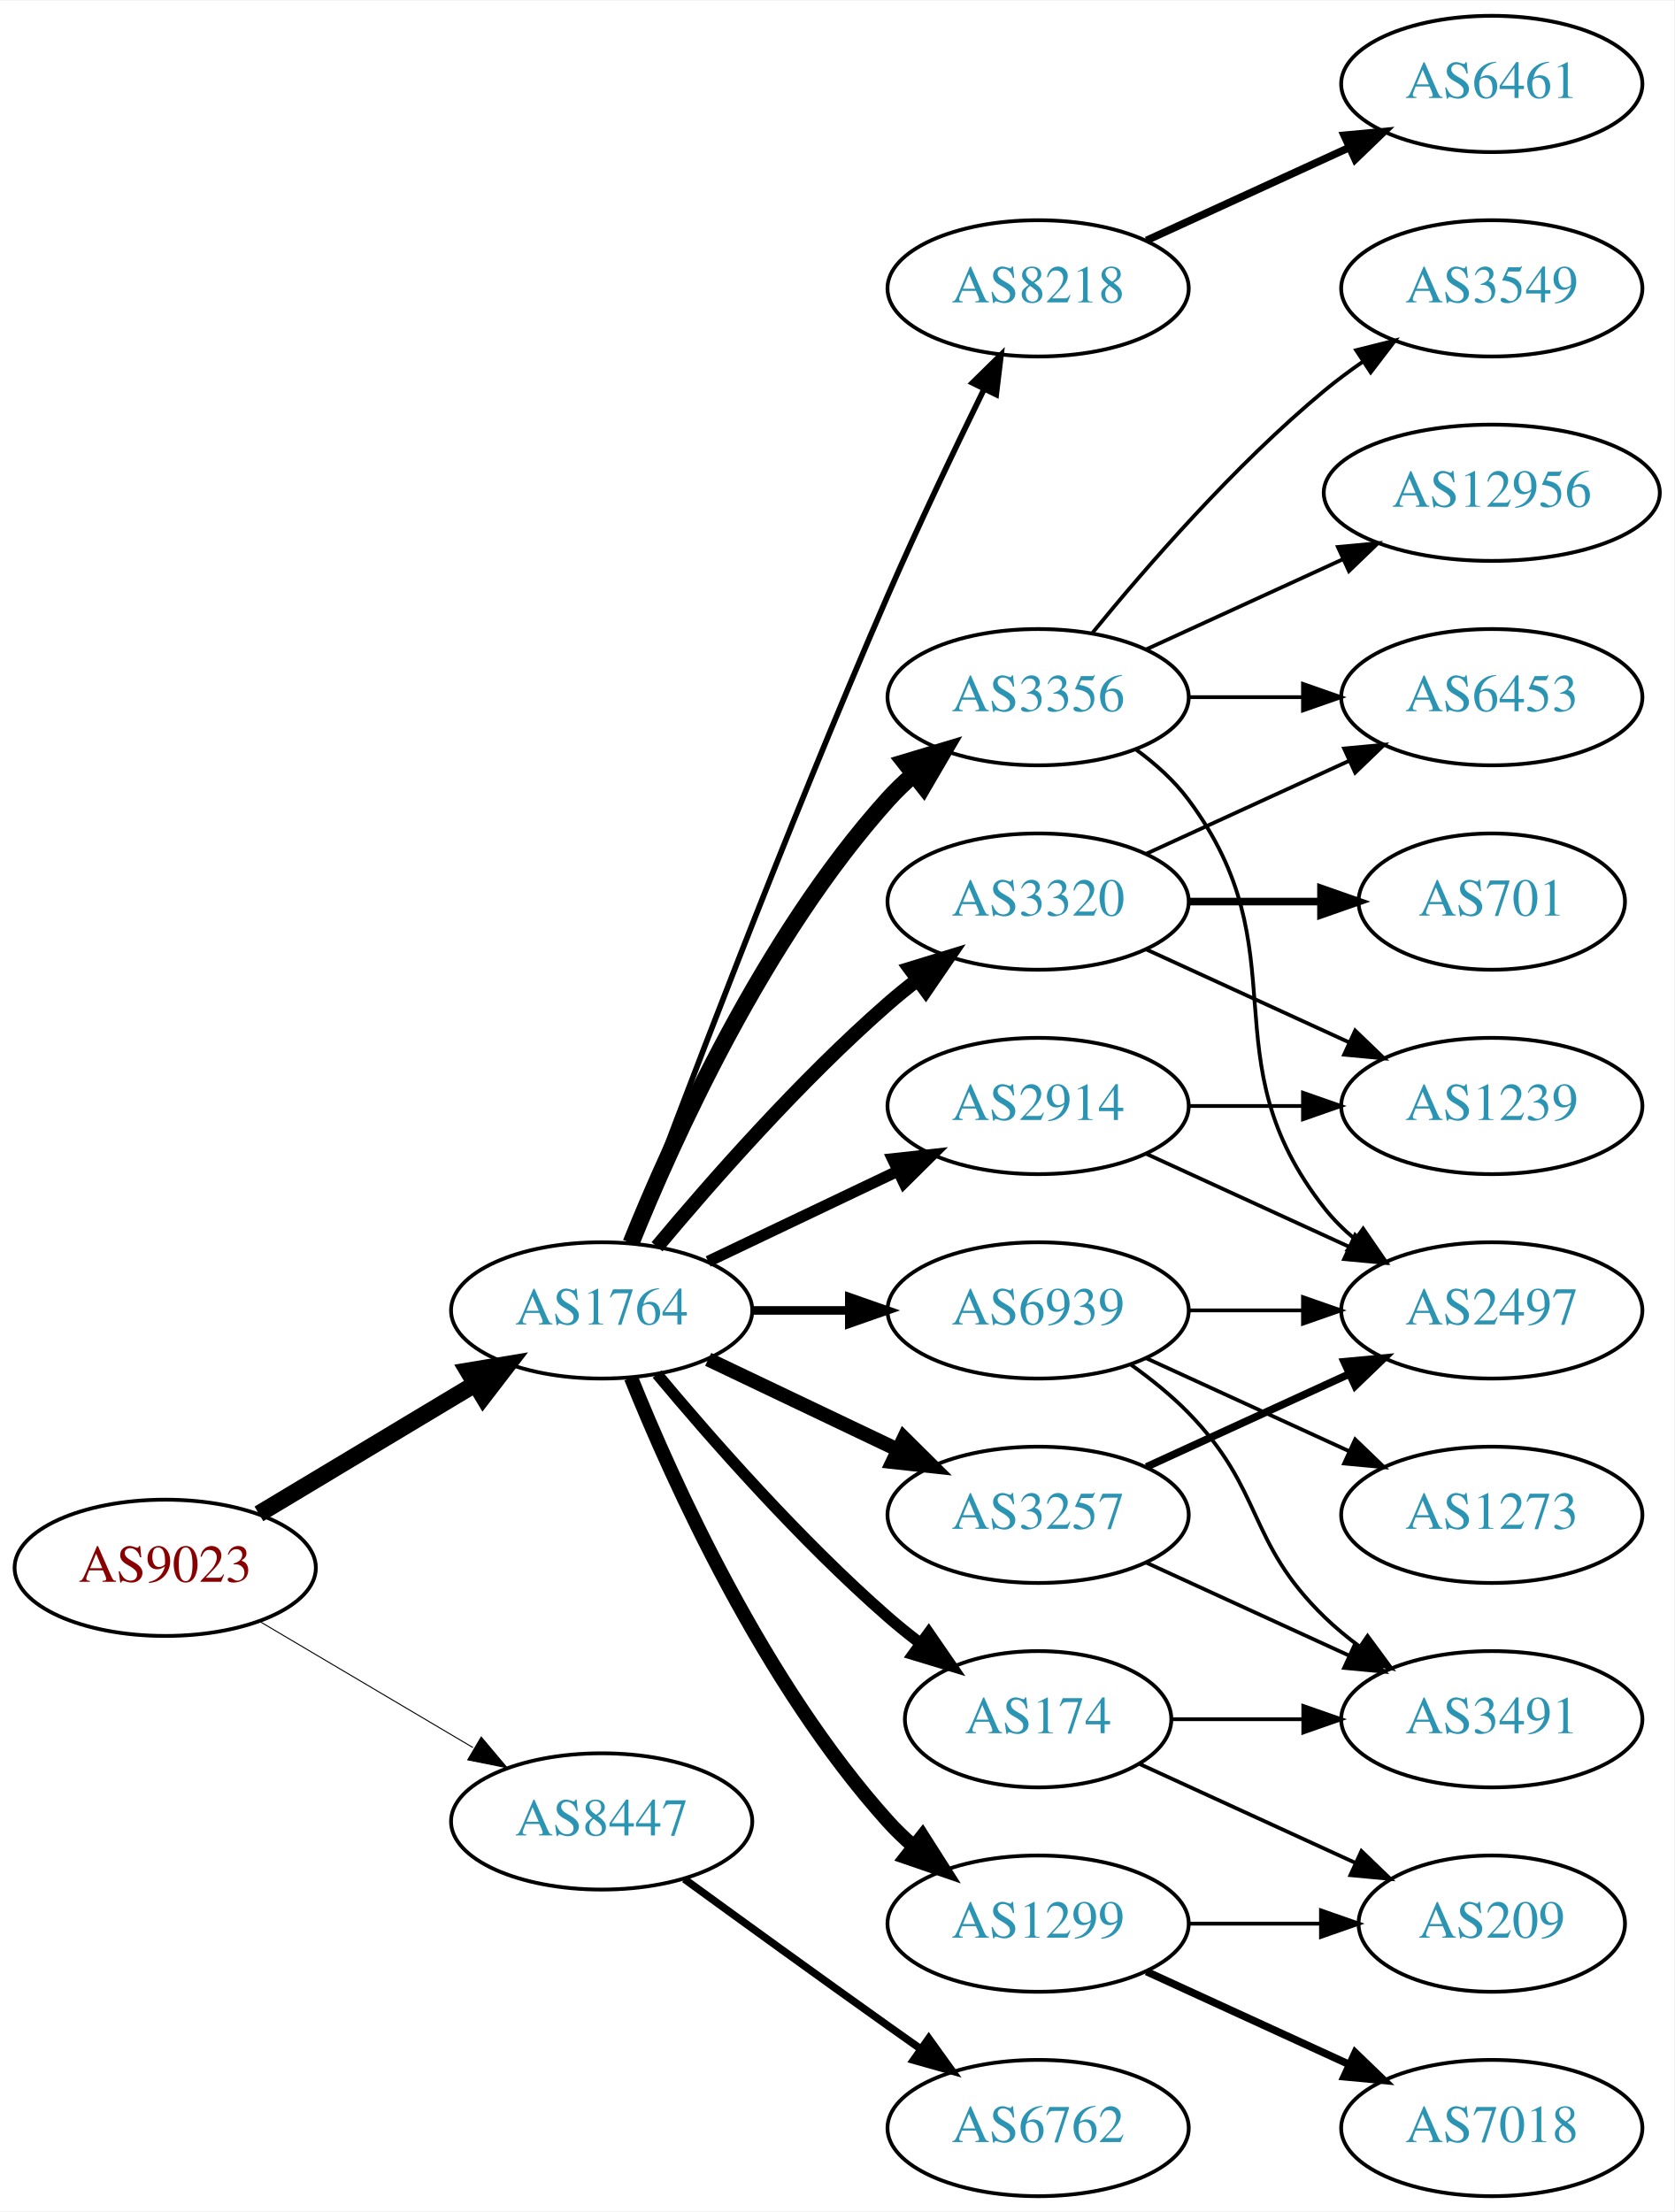
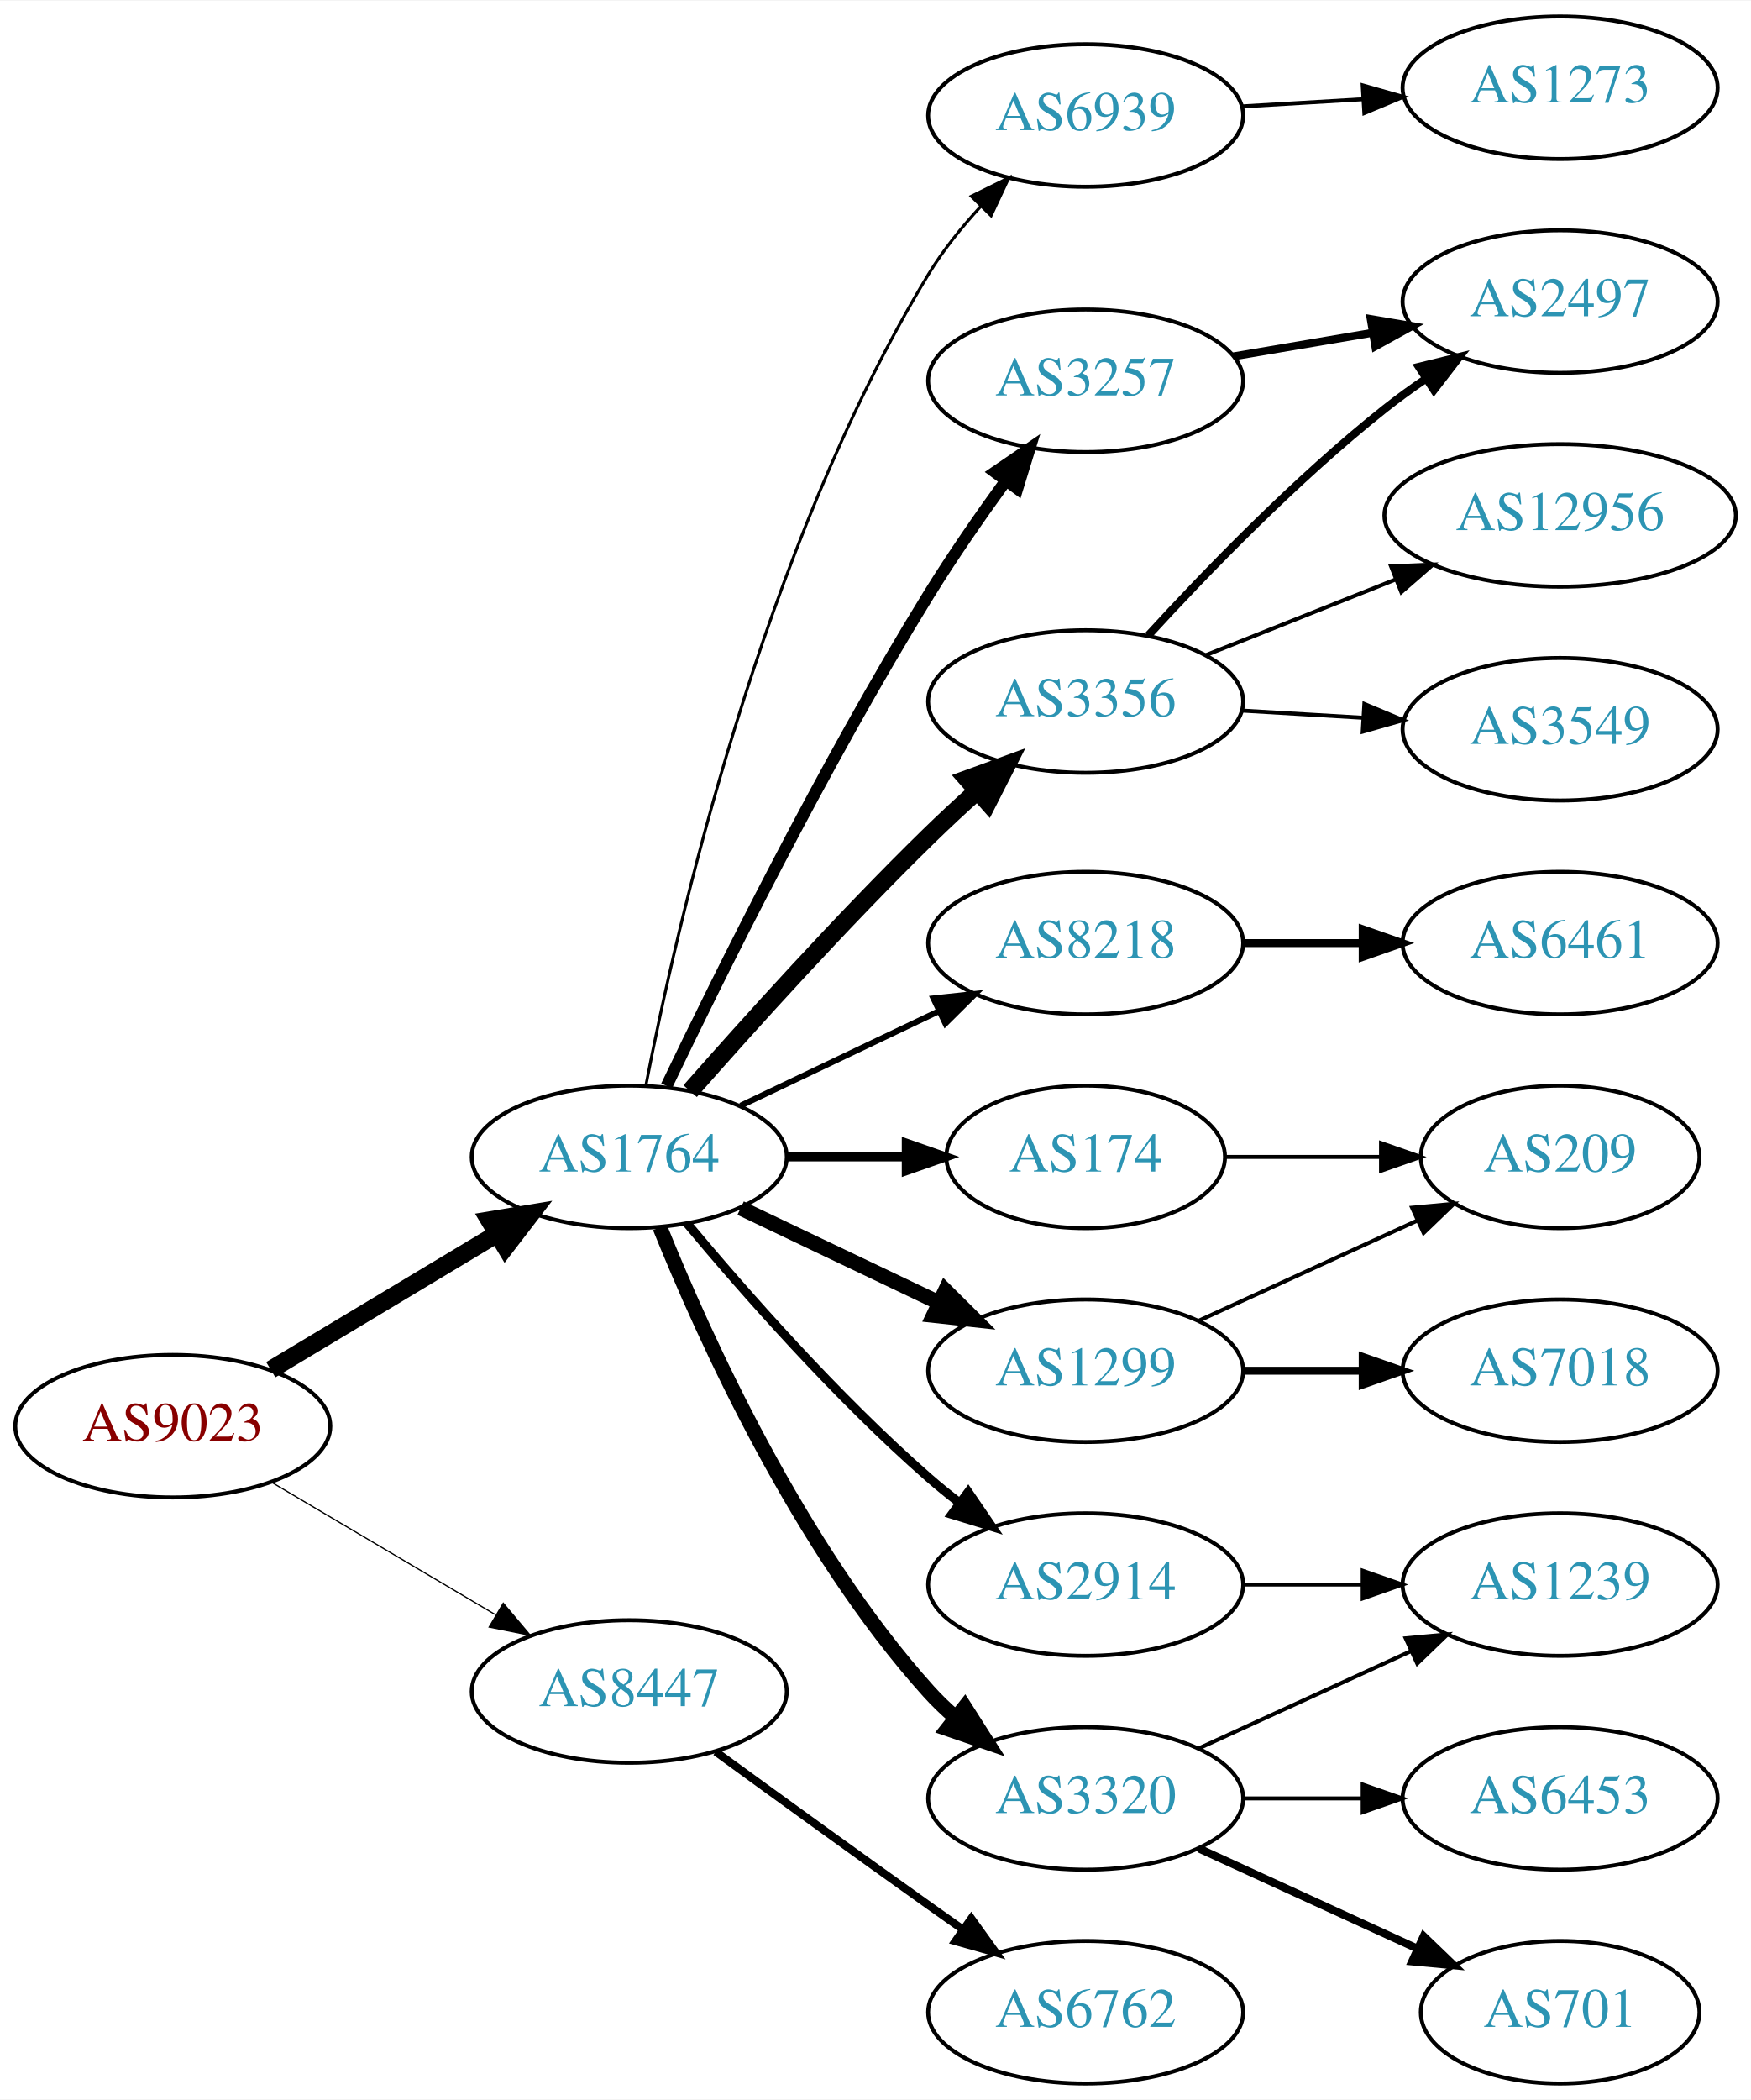
- <svg xmlns="http://www.w3.org/2000/svg" xmlns:xlink="http://www.w3.org/1999/xlink" width="442pt" height="584pt" viewBox="0.00 0.00 442.27 584.00">
-   <g id="graph0" class="graph" transform="scale(1 1) rotate(0) translate(4 580)">
-     <polygon fill="white" stroke="none" points="-4,4 -4,-580 438.271,-580 438.271,4 -4,4" />
+ <svg xmlns="http://www.w3.org/2000/svg" xmlns:xlink="http://www.w3.org/1999/xlink" width="442pt" height="530pt" viewBox="0.00 0.00 442.27 530.00">
+   <g id="graph0" class="graph" transform="scale(1 1) rotate(0) translate(4 526)">
+     <polygon fill="white" stroke="none" points="-4,4 -4,-526 438.271,-526 438.271,4 -4,4" />
    <g id="node1" class="node">
      <g id="a_node1">
        <a xlink:href="/asn/9023" xlink:title="AS9023 ~ Oesterreichische Lotterien GmbH [AT]">
          <ellipse fill="#ffffff" stroke="black" cx="39.647" cy="-166" rx="39.794" ry="18" />
          <text text-anchor="middle" x="39.647" y="-162.3" font-family="Times,serif" font-size="14.00" fill="#880000">AS9023</text>
        </a>
      </g>
    </g>
    <g id="node2" class="node">
      <g id="a_node2">
        <a xlink:href="/asn/1764" xlink:title="AS1764 ~ NEXTLAYER-AS [AT]">
          <ellipse fill="#ffffff" stroke="black" cx="154.939" cy="-234" rx="39.794" ry="18" />
          <text text-anchor="middle" x="154.939" y="-230.3" font-family="Times,serif" font-size="14.00" fill="#2c94b3">AS1764</text>
        </a>
      </g>
    </g>
    <g id="edge1" class="edge">
      <path fill="none" stroke="black" stroke-width="4.5" d="M64.396,-180.255C81.013,-190.229 103.409,-203.671 121.646,-214.617" />
      <polygon fill="black" stroke="black" stroke-width="4.5" points="119.62,-217.993 130.221,-219.764 123.673,-211.241 119.62,-217.993" />
    </g>
    <g id="node3" class="node">
      <g id="a_node3">
        <a xlink:href="/asn/8447" xlink:title="AS8447 ~ A1 Telekom Austria AG [AT]">
          <ellipse fill="#ffffff" stroke="black" cx="154.939" cy="-99" rx="39.794" ry="18" />
          <text text-anchor="middle" x="154.939" y="-95.3" font-family="Times,serif" font-size="14.00" fill="#2c94b3">AS8447</text>
        </a>
      </g>
    </g>
    <g id="edge2" class="edge">
-       <path fill="none" stroke="black" stroke-width="0.265" d="M64.673,-151.791C81.045,-142.109 102.933,-129.165 120.936,-118.518" />
-       <polygon fill="black" stroke="black" stroke-width="0.265" points="123.122,-121.292 129.948,-113.188 119.558,-115.266 123.122,-121.292" />
+       <path fill="none" stroke="black" stroke-width="0.31" d="M64.673,-151.791C81.045,-142.109 102.933,-129.165 120.936,-118.518" />
+       <polygon fill="black" stroke="black" stroke-width="0.31" points="123.122,-121.292 129.948,-113.188 119.558,-115.266 123.122,-121.292" />
    </g>
    <g id="node4" class="node">
      <g id="a_node4">
-         <a xlink:href="/asn/2914" xlink:title="AS2914 ~ NTT America, Inc. [US]">
-           <ellipse fill="#ffffff" stroke="black" cx="270.232" cy="-288" rx="39.794" ry="18" />
-           <text text-anchor="middle" x="270.232" y="-284.3" font-family="Times,serif" font-size="14.00" fill="#2c94b3">AS2914</text>
+         <a xlink:href="/asn/3356" xlink:title="AS3356 ~ Level 3 Parent, LLC [US]">
+           <ellipse fill="#ffffff" stroke="black" cx="270.232" cy="-349" rx="39.794" ry="18" />
+           <text text-anchor="middle" x="270.232" y="-345.3" font-family="Times,serif" font-size="14.00" fill="#2c94b3">AS3356</text>
        </a>
      </g>
    </g>
    <g id="edge3" class="edge">
-       <path fill="none" stroke="black" stroke-width="3" d="M183.076,-246.934C198.07,-254.081 216.891,-263.052 233.114,-270.785" />
-       <polygon fill="black" stroke="black" stroke-width="3" points="231.784,-274.028 242.317,-275.171 234.796,-267.709 231.784,-274.028" />
+       <path fill="none" stroke="black" stroke-width="4.5" d="M170.326,-250.607C185.014,-267.321 208.702,-293.615 230.586,-315 234.403,-318.73 238.542,-322.57 242.645,-326.265" />
+       <polygon fill="black" stroke="black" stroke-width="4.5" points="240.3,-329.448 250.398,-333.127 245.52,-323.551 240.3,-329.448" />
    </g>
    <g id="node5" class="node">
      <g id="a_node5">
-         <a xlink:href="/asn/174" xlink:title="AS174 ~ Cogent Communications [US]">
-           <ellipse fill="#ffffff" stroke="black" cx="270.232" cy="-126" rx="35.194" ry="18" />
-           <text text-anchor="middle" x="270.232" y="-122.3" font-family="Times,serif" font-size="14.00" fill="#2c94b3">AS174</text>
+         <a xlink:href="/asn/8218" xlink:title="AS8218 ~ legacy Neotelecoms [FR]">
+           <ellipse fill="#ffffff" stroke="black" cx="270.232" cy="-288" rx="39.794" ry="18" />
+           <text text-anchor="middle" x="270.232" y="-284.3" font-family="Times,serif" font-size="14.00" fill="#2c94b3">AS8218</text>
        </a>
      </g>
    </g>
    <g id="edge4" class="edge">
-       <path fill="none" stroke="black" stroke-width="3" d="M169.569,-217.183C183.852,-200.071 207.398,-173.255 230.586,-153 233.256,-150.668 236.128,-148.352 239.059,-146.114" />
-       <polygon fill="black" stroke="black" stroke-width="3" points="241.337,-148.784 247.35,-140.061 237.209,-143.13 241.337,-148.784" />
+       <path fill="none" stroke="black" stroke-width="1.5" d="M183.076,-246.934C198.07,-254.081 216.891,-263.052 233.114,-270.785" />
+       <polygon fill="black" stroke="black" stroke-width="1.5" points="231.784,-274.028 242.317,-275.171 234.796,-267.709 231.784,-274.028" />
    </g>
    <g id="node6" class="node">
      <g id="a_node6">
-         <a xlink:href="/asn/3356" xlink:title="AS3356 ~ Level 3 Parent, LLC [US]">
-           <ellipse fill="#ffffff" stroke="black" cx="270.232" cy="-396" rx="39.794" ry="18" />
-           <text text-anchor="middle" x="270.232" y="-392.3" font-family="Times,serif" font-size="14.00" fill="#2c94b3">AS3356</text>
+         <a xlink:href="/asn/174" xlink:title="AS174 ~ Cogent Communications [US]">
+           <ellipse fill="#ffffff" stroke="black" cx="270.232" cy="-234" rx="35.194" ry="18" />
+           <text text-anchor="middle" x="270.232" y="-230.3" font-family="Times,serif" font-size="14.00" fill="#2c94b3">AS174</text>
        </a>
      </g>
    </g>
    <g id="edge5" class="edge">
-       <path fill="none" stroke="black" stroke-width="4.5" d="M162.687,-251.787C173.738,-279.243 197.791,-332.578 230.586,-369 232.588,-371.224 234.807,-373.363 237.14,-375.397" />
-       <polygon fill="black" stroke="black" stroke-width="4.5" points="235.067,-378.777 245.359,-381.873 239.941,-372.591 235.067,-378.777" />
+       <path fill="none" stroke="black" stroke-width="2.25" d="M194.612,-234C204.317,-234 214.808,-234 224.771,-234" />
+       <polygon fill="black" stroke="black" stroke-width="2.25" points="224.907,-237.5 234.907,-234 224.907,-230.5 224.907,-237.5" />
    </g>
    <g id="node7" class="node">
      <g id="a_node7">
-         <a xlink:href="/asn/1299" xlink:title="AS1299 ~ Telia Carrier [EU]">
-           <ellipse fill="#ffffff" stroke="black" cx="270.232" cy="-72" rx="39.794" ry="18" />
-           <text text-anchor="middle" x="270.232" y="-68.3" font-family="Times,serif" font-size="14.00" fill="#2c94b3">AS1299</text>
+         <a xlink:href="/asn/2914" xlink:title="AS2914 ~ NTT America, Inc. [US]">
+           <ellipse fill="#ffffff" stroke="black" cx="270.232" cy="-126" rx="39.794" ry="18" />
+           <text text-anchor="middle" x="270.232" y="-122.3" font-family="Times,serif" font-size="14.00" fill="#2c94b3">AS2914</text>
        </a>
      </g>
    </g>
    <g id="edge6" class="edge">
-       <path fill="none" stroke="black" stroke-width="3.75" d="M162.687,-216.213C173.738,-188.757 197.791,-135.422 230.586,-99 232.588,-96.776 234.807,-94.637 237.14,-92.603" />
-       <polygon fill="black" stroke="black" stroke-width="3.75" points="239.67,-95.065 245.359,-86.127 235.338,-89.567 239.67,-95.065" />
+       <path fill="none" stroke="black" stroke-width="2.25" d="M169.569,-217.183C183.852,-200.071 207.398,-173.255 230.586,-153 233.052,-150.846 235.69,-148.706 238.388,-146.628" />
+       <polygon fill="black" stroke="black" stroke-width="2.25" points="240.561,-149.375 246.542,-140.63 236.413,-143.736 240.561,-149.375" />
    </g>
    <g id="node8" class="node">
      <g id="a_node8">
        <a xlink:href="/asn/3257" xlink:title="AS3257 ~ GTT [DE]">
+           <ellipse fill="#ffffff" stroke="black" cx="270.232" cy="-430" rx="39.794" ry="18" />
+           <text text-anchor="middle" x="270.232" y="-426.3" font-family="Times,serif" font-size="14.00" fill="#2c94b3">AS3257</text>
+         </a>
+       </g>
+     </g>
+     <g id="edge7" class="edge">
+       <path fill="none" stroke="black" stroke-width="3" d="M164.376,-251.92C177.476,-279.285 203.98,-332.854 230.586,-376 236.547,-385.667 243.644,-395.891 250.119,-404.811" />
+       <polygon fill="black" stroke="black" stroke-width="3" points="247.33,-406.927 256.079,-412.904 252.967,-402.776 247.33,-406.927" />
+     </g>
+     <g id="node9" class="node">
+       <g id="a_node9">
+         <a xlink:href="/asn/1299" xlink:title="AS1299 ~ Telia Carrier [EU]">
          <ellipse fill="#ffffff" stroke="black" cx="270.232" cy="-180" rx="39.794" ry="18" />
-           <text text-anchor="middle" x="270.232" y="-176.3" font-family="Times,serif" font-size="14.00" fill="#2c94b3">AS3257</text>
-         </a>
-       </g>
-     </g>
-     <g id="edge7" class="edge">
+           <text text-anchor="middle" x="270.232" y="-176.3" font-family="Times,serif" font-size="14.00" fill="#2c94b3">AS1299</text>
+         </a>
+       </g>
+     </g>
+     <g id="edge8" class="edge">
      <path fill="none" stroke="black" stroke-width="3.75" d="M183.076,-221.066C198.07,-213.919 216.891,-204.948 233.114,-197.215" />
      <polygon fill="black" stroke="black" stroke-width="3.75" points="234.796,-200.291 242.317,-192.829 231.784,-193.972 234.796,-200.291" />
    </g>
-     <g id="node9" class="node">
-       <g id="a_node9">
-         <a xlink:href="/asn/3320" xlink:title="AS3320 ~ DTAG [DE]">
-           <ellipse fill="#ffffff" stroke="black" cx="270.232" cy="-342" rx="39.794" ry="18" />
-           <text text-anchor="middle" x="270.232" y="-338.3" font-family="Times,serif" font-size="14.00" fill="#2c94b3">AS3320</text>
-         </a>
-       </g>
-     </g>
-     <g id="edge8" class="edge">
-       <path fill="none" stroke="black" stroke-width="3.75" d="M169.569,-250.817C183.852,-267.929 207.398,-294.745 230.586,-315 233.052,-317.154 235.69,-319.294 238.388,-321.372" />
-       <polygon fill="black" stroke="black" stroke-width="3.75" points="236.413,-324.264 246.542,-327.37 240.561,-318.625 236.413,-324.264" />
-     </g>
    <g id="node10" class="node">
      <g id="a_node10">
-         <a xlink:href="/asn/8218" xlink:title="AS8218 ~ legacy Neotelecoms [FR]">
-           <ellipse fill="#ffffff" stroke="black" cx="270.232" cy="-504" rx="39.794" ry="18" />
-           <text text-anchor="middle" x="270.232" y="-500.3" font-family="Times,serif" font-size="14.00" fill="#2c94b3">AS8218</text>
+         <a xlink:href="/asn/3320" xlink:title="AS3320 ~ DTAG [DE]">
+           <ellipse fill="#ffffff" stroke="black" cx="270.232" cy="-72" rx="39.794" ry="18" />
+           <text text-anchor="middle" x="270.232" y="-68.3" font-family="Times,serif" font-size="14.00" fill="#2c94b3">AS3320</text>
        </a>
      </g>
    </g>
    <g id="edge9" class="edge">
-       <path fill="none" stroke="black" stroke-width="1.5" d="M162.533,-251.887C175.077,-285.636 203.545,-360.896 230.586,-423 238.57,-441.337 248.264,-461.649 255.945,-477.346" />
-       <polygon fill="black" stroke="black" stroke-width="1.5" points="252.877,-479.039 260.435,-486.464 259.157,-475.947 252.877,-479.039" />
+       <path fill="none" stroke="black" stroke-width="3.75" d="M162.687,-216.213C173.738,-188.757 197.791,-135.422 230.586,-99 232.588,-96.776 234.807,-94.637 237.14,-92.603" />
+       <polygon fill="black" stroke="black" stroke-width="3.75" points="239.67,-95.065 245.359,-86.127 235.338,-89.567 239.67,-95.065" />
    </g>
    <g id="node11" class="node">
      <g id="a_node11">
        <a xlink:href="/asn/6939" xlink:title="AS6939 ~ Hurricane Electric LLC [US]">
-           <ellipse fill="#ffffff" stroke="black" cx="270.232" cy="-234" rx="39.794" ry="18" />
-           <text text-anchor="middle" x="270.232" y="-230.3" font-family="Times,serif" font-size="14.00" fill="#2c94b3">AS6939</text>
+           <ellipse fill="#ffffff" stroke="black" cx="270.232" cy="-497" rx="39.794" ry="18" />
+           <text text-anchor="middle" x="270.232" y="-493.3" font-family="Times,serif" font-size="14.00" fill="#2c94b3">AS6939</text>
        </a>
      </g>
    </g>
    <g id="edge10" class="edge">
-       <path fill="none" stroke="black" stroke-width="2.25" d="M194.612,-234C202.815,-234 211.579,-234 220.111,-234" />
-       <polygon fill="black" stroke="black" stroke-width="2.25" points="220.35,-237.5 230.35,-234 220.35,-230.5 220.35,-237.5" />
-     </g>
-     <g id="node22" class="node">
-       <g id="a_node22">
+       <path fill="none" stroke="black" stroke-width="0.75" d="M159.123,-251.914C166.705,-291.323 188.425,-387.55 230.586,-457 234.222,-462.99 238.902,-468.797 243.741,-474.045" />
+       <polygon fill="black" stroke="black" stroke-width="0.75" points="241.343,-476.599 250.843,-481.289 246.342,-471.698 241.343,-476.599" />
+     </g>
+     <g id="node21" class="node">
+       <g id="a_node21">
        <a xlink:href="/asn/6762" xlink:title="AS6762 ~ TELECOM ITALIA SPARKLE S.p.A. [IT]">
          <ellipse fill="#ffffff" stroke="black" cx="270.232" cy="-18" rx="39.794" ry="18" />
          <text text-anchor="middle" x="270.232" y="-14.3" font-family="Times,serif" font-size="14.00" fill="#2c94b3">AS6762</text>
        </a>
      </g>
    </g>
-     <g id="edge27" class="edge">
+     <g id="edge22" class="edge">
      <path fill="none" stroke="black" stroke-width="2" d="M176.788,-83.778C191.722,-72.909 212.335,-57.975 230.586,-45 233.406,-42.995 236.349,-40.915 239.297,-38.841" />
      <polygon fill="black" stroke="black" stroke-width="2" points="241.344,-41.681 247.522,-33.074 237.325,-35.95 241.344,-41.681" />
    </g>
+     <g id="node13" class="node">
+       <g id="a_node13">
+         <a xlink:href="/asn/2497" xlink:title="AS2497 ~ Internet Initiative Japan Inc. [JP]">
+           <ellipse fill="#ffffff" stroke="black" cx="390.075" cy="-450" rx="39.794" ry="18" />
+           <text text-anchor="middle" x="390.075" y="-446.3" font-family="Times,serif" font-size="14.00" fill="#2c94b3">AS2497</text>
+         </a>
+       </g>
+     </g>
+     <g id="edge12" class="edge">
+       <path fill="none" stroke="black" stroke-width="2" d="M286.012,-365.66C300.433,-381.41 323.42,-405.212 345.879,-423 349.155,-425.594 352.693,-428.151 356.285,-430.595" />
+       <polygon fill="black" stroke="black" stroke-width="2" points="354.377,-433.53 364.666,-436.059 358.2,-427.666 354.377,-433.53" />
+     </g>
+     <g id="node14" class="node">
+       <g id="a_node14">
+         <a xlink:href="/asn/3549" xlink:title="AS3549 ~ Level 3 Parent, LLC [US]">
+           <ellipse fill="#ffffff" stroke="black" cx="390.075" cy="-342" rx="39.794" ry="18" />
+           <text text-anchor="middle" x="390.075" y="-338.3" font-family="Times,serif" font-size="14.00" fill="#2c94b3">AS3549</text>
+         </a>
+       </g>
+     </g>
+     <g id="edge13" class="edge">
+       <path fill="none" stroke="black" d="M309.818,-346.708C319.585,-346.128 330.201,-345.497 340.396,-344.892" />
+       <polygon fill="black" stroke="black" points="340.627,-348.384 350.402,-344.297 340.212,-341.396 340.627,-348.384" />
+     </g>
    <g id="node15" class="node">
      <g id="a_node15">
-         <a xlink:href="/asn/2497" xlink:title="AS2497 ~ Internet Initiative Japan Inc. [JP]">
-           <ellipse fill="#ffffff" stroke="black" cx="390.075" cy="-234" rx="39.794" ry="18" />
-           <text text-anchor="middle" x="390.075" y="-230.3" font-family="Times,serif" font-size="14.00" fill="#2c94b3">AS2497</text>
-         </a>
-       </g>
-     </g>
-     <g id="edge25" class="edge">
-       <path fill="none" stroke="black" d="M298.861,-275.339C314.818,-268.027 335.089,-258.739 352.371,-250.819" />
-       <polygon fill="black" stroke="black" points="353.986,-253.929 361.619,-246.581 351.07,-247.565 353.986,-253.929" />
-     </g>
-     <g id="node16" class="node">
-       <g id="a_node16">
-         <a xlink:href="/asn/1239" xlink:title="AS1239 ~ Sprint [US]">
+         <a xlink:href="/asn/12956" xlink:title="AS12956 ~ TELXIUS [ES]">
+           <ellipse fill="#ffffff" stroke="black" cx="390.075" cy="-396" rx="44.393" ry="18" />
+           <text text-anchor="middle" x="390.075" y="-392.3" font-family="Times,serif" font-size="14.00" fill="#2c94b3">AS12956</text>
+         </a>
+       </g>
+     </g>
+     <g id="edge14" class="edge">
+       <path fill="none" stroke="black" d="M300.665,-360.739C315.118,-366.503 332.759,-373.539 348.471,-379.806" />
+       <polygon fill="black" stroke="black" points="347.374,-383.136 357.959,-383.59 349.967,-376.634 347.374,-383.136" />
+     </g>
+     <g id="node12" class="node">
+       <g id="a_node12">
+         <a xlink:href="/asn/6461" xlink:title="AS6461 ~ Zayo Bandwidth [US]">
          <ellipse fill="#ffffff" stroke="black" cx="390.075" cy="-288" rx="39.794" ry="18" />
-           <text text-anchor="middle" x="390.075" y="-284.3" font-family="Times,serif" font-size="14.00" fill="#2c94b3">AS1239</text>
-         </a>
-       </g>
-     </g>
-     <g id="edge26" class="edge">
-       <path fill="none" stroke="black" d="M310.145,-288C319.698,-288 330.048,-288 340.011,-288" />
-       <polygon fill="black" stroke="black" points="340.203,-291.5 350.203,-288 340.203,-284.5 340.203,-291.5" />
+           <text text-anchor="middle" x="390.075" y="-284.3" font-family="Times,serif" font-size="14.00" fill="#2c94b3">AS6461</text>
+         </a>
+       </g>
+     </g>
+     <g id="edge11" class="edge">
+       <path fill="none" stroke="black" stroke-width="2" d="M310.145,-288C319.698,-288 330.048,-288 340.011,-288" />
+       <polygon fill="black" stroke="black" stroke-width="2" points="340.203,-291.5 350.203,-288 340.203,-284.5 340.203,-291.5" />
    </g>
    <g id="node20" class="node">
      <g id="a_node20">
        <a xlink:href="/asn/209" xlink:title="AS209 ~ CenturyLink Communications, LLC [US]">
-           <ellipse fill="#ffffff" stroke="black" cx="390.075" cy="-72" rx="35.194" ry="18" />
-           <text text-anchor="middle" x="390.075" y="-68.3" font-family="Times,serif" font-size="14.00" fill="#2c94b3">AS209</text>
-         </a>
-       </g>
-     </g>
-     <g id="edge22" class="edge">
-       <path fill="none" stroke="black" d="M297.093,-114.149C313.825,-106.482 335.815,-96.406 354.099,-88.028" />
-       <polygon fill="black" stroke="black" points="355.641,-91.171 363.274,-83.823 352.725,-84.807 355.641,-91.171" />
-     </g>
-     <g id="node21" class="node">
-       <g id="a_node21">
-         <a xlink:href="/asn/3491" xlink:title="AS3491 ~ PCCW Global, Inc. [US]">
+           <ellipse fill="#ffffff" stroke="black" cx="390.075" cy="-234" rx="35.194" ry="18" />
+           <text text-anchor="middle" x="390.075" y="-230.3" font-family="Times,serif" font-size="14.00" fill="#2c94b3">AS209</text>
+         </a>
+       </g>
+     </g>
+     <g id="edge23" class="edge">
+       <path fill="none" stroke="black" d="M305.634,-234C317.856,-234 331.791,-234 344.727,-234" />
+       <polygon fill="black" stroke="black" points="344.834,-237.5 354.834,-234 344.834,-230.5 344.834,-237.5" />
+     </g>
+     <g id="node17" class="node">
+       <g id="a_node17">
+         <a xlink:href="/asn/1239" xlink:title="AS1239 ~ Sprint [US]">
          <ellipse fill="#ffffff" stroke="black" cx="390.075" cy="-126" rx="39.794" ry="18" />
-           <text text-anchor="middle" x="390.075" y="-122.3" font-family="Times,serif" font-size="14.00" fill="#2c94b3">AS3491</text>
-         </a>
-       </g>
+           <text text-anchor="middle" x="390.075" y="-122.3" font-family="Times,serif" font-size="14.00" fill="#2c94b3">AS1239</text>
+         </a>
+       </g>
+     </g>
+     <g id="edge18" class="edge">
+       <path fill="none" stroke="black" d="M310.145,-126C319.698,-126 330.048,-126 340.011,-126" />
+       <polygon fill="black" stroke="black" points="340.203,-129.5 350.203,-126 340.203,-122.5 340.203,-129.5" />
    </g>
    <g id="edge21" class="edge">
-       <path fill="none" stroke="black" d="M305.634,-126C316.458,-126 328.626,-126 340.253,-126" />
-       <polygon fill="black" stroke="black" points="340.284,-129.5 350.284,-126 340.284,-122.5 340.284,-129.5" />
-     </g>
-     <g id="node12" class="node">
-       <g id="a_node12">
-         <a xlink:href="/asn/3549" xlink:title="AS3549 ~ Level 3 Parent, LLC [US]">
-           <ellipse fill="#ffffff" stroke="black" cx="390.075" cy="-504" rx="39.794" ry="18" />
-           <text text-anchor="middle" x="390.075" y="-500.3" font-family="Times,serif" font-size="14.00" fill="#2c94b3">AS3549</text>
-         </a>
-       </g>
-     </g>
-     <g id="edge11" class="edge">
-       <path fill="none" stroke="black" d="M284.651,-413.065C298.766,-430.375 322.181,-457.345 345.879,-477 349.095,-479.668 352.596,-482.27 356.166,-484.741" />
-       <polygon fill="black" stroke="black" points="354.244,-487.666 364.523,-490.236 358.09,-481.817 354.244,-487.666" />
-     </g>
-     <g id="node13" class="node">
-       <g id="a_node13">
-         <a xlink:href="/asn/6453" xlink:title="AS6453 ~ TATA COMMUNICATIONS (AMERICA) INC [US]">
-           <ellipse fill="#ffffff" stroke="black" cx="390.075" cy="-396" rx="39.794" ry="18" />
-           <text text-anchor="middle" x="390.075" y="-392.3" font-family="Times,serif" font-size="14.00" fill="#2c94b3">AS6453</text>
-         </a>
-       </g>
-     </g>
-     <g id="edge12" class="edge">
-       <path fill="none" stroke="black" d="M310.145,-396C319.698,-396 330.048,-396 340.011,-396" />
-       <polygon fill="black" stroke="black" points="340.203,-399.5 350.203,-396 340.203,-392.5 340.203,-399.5" />
-     </g>
-     <g id="node14" class="node">
-       <g id="a_node14">
-         <a xlink:href="/asn/12956" xlink:title="AS12956 ~ TELXIUS [ES]">
-           <ellipse fill="#ffffff" stroke="black" cx="390.075" cy="-450" rx="44.393" ry="18" />
-           <text text-anchor="middle" x="390.075" y="-446.3" font-family="Times,serif" font-size="14.00" fill="#2c94b3">AS12956</text>
-         </a>
-       </g>
-     </g>
-     <g id="edge13" class="edge">
-       <path fill="none" stroke="black" d="M298.861,-408.661C314.359,-415.762 333.926,-424.728 350.872,-432.494" />
-       <polygon fill="black" stroke="black" points="349.426,-435.681 359.975,-436.665 352.342,-429.317 349.426,-435.681" />
-     </g>
-     <g id="edge14" class="edge">
-       <path fill="none" stroke="black" d="M296.163,-382.118C301.239,-378.389 306.157,-373.984 309.879,-369 340.15,-328.458 314.58,-300.754 345.879,-261 348.204,-258.047 350.948,-255.33 353.907,-252.853" />
-       <polygon fill="black" stroke="black" points="356.1,-255.585 362.103,-246.855 351.966,-249.936 356.1,-255.585" />
+       <path fill="none" stroke="black" stroke-width="2" d="M307.551,-436.164C318.639,-438.046 330.987,-440.141 342.65,-442.121" />
+       <polygon fill="black" stroke="black" stroke-width="2" points="342.229,-445.599 352.674,-443.822 343.4,-438.698 342.229,-445.599" />
    </g>
    <g id="node19" class="node">
      <g id="a_node19">
        <a xlink:href="/asn/7018" xlink:title="AS7018 ~ AT&amp;T Services, Inc. [US]">
-           <ellipse fill="#ffffff" stroke="black" cx="390.075" cy="-18" rx="39.794" ry="18" />
-           <text text-anchor="middle" x="390.075" y="-14.3" font-family="Times,serif" font-size="14.00" fill="#2c94b3">AS7018</text>
+           <ellipse fill="#ffffff" stroke="black" cx="390.075" cy="-180" rx="39.794" ry="18" />
+           <text text-anchor="middle" x="390.075" y="-176.3" font-family="Times,serif" font-size="14.00" fill="#2c94b3">AS7018</text>
        </a>
      </g>
    </g>
    <g id="edge19" class="edge">
-       <path fill="none" stroke="black" stroke-width="2" d="M298.861,-59.339C314.818,-52.027 335.089,-42.739 352.371,-34.819" />
-       <polygon fill="black" stroke="black" stroke-width="2" points="353.986,-37.929 361.619,-30.581 351.07,-31.565 353.986,-37.929" />
+       <path fill="none" stroke="black" stroke-width="2" d="M310.145,-180C319.698,-180 330.048,-180 340.011,-180" />
+       <polygon fill="black" stroke="black" stroke-width="2" points="340.203,-183.5 350.203,-180 340.203,-176.5 340.203,-183.5" />
    </g>
    <g id="edge20" class="edge">
-       <path fill="none" stroke="black" d="M310.145,-72C321.232,-72 333.391,-72 344.774,-72" />
-       <polygon fill="black" stroke="black" points="344.955,-75.5 354.955,-72 344.955,-68.5 344.955,-75.5" />
-     </g>
-     <g id="edge23" class="edge">
-       <path fill="none" stroke="black" stroke-width="2" d="M298.861,-192.661C314.818,-199.973 335.089,-209.261 352.371,-217.181" />
-       <polygon fill="black" stroke="black" stroke-width="2" points="351.07,-220.435 361.619,-221.419 353.986,-214.071 351.07,-220.435" />
-     </g>
-     <g id="edge24" class="edge">
-       <path fill="none" stroke="black" d="M298.861,-167.339C314.818,-160.027 335.089,-150.739 352.371,-142.819" />
-       <polygon fill="black" stroke="black" points="353.986,-145.929 361.619,-138.581 351.07,-139.565 353.986,-145.929" />
-     </g>
-     <g id="edge17" class="edge">
-       <path fill="none" stroke="black" d="M298.861,-354.661C314.818,-361.973 335.089,-371.261 352.371,-379.181" />
-       <polygon fill="black" stroke="black" points="351.07,-382.435 361.619,-383.419 353.986,-376.071 351.07,-382.435" />
+       <path fill="none" stroke="black" d="M298.861,-192.661C315.277,-200.183 336.259,-209.798 353.856,-217.861" />
+       <polygon fill="black" stroke="black" points="352.684,-221.174 363.233,-222.158 355.6,-214.811 352.684,-221.174" />
+     </g>
+     <g id="node16" class="node">
+       <g id="a_node16">
+         <a xlink:href="/asn/701" xlink:title="AS701 ~ UUNET [US]">
+           <ellipse fill="#ffffff" stroke="black" cx="390.075" cy="-18" rx="35.194" ry="18" />
+           <text text-anchor="middle" x="390.075" y="-14.3" font-family="Times,serif" font-size="14.00" fill="#2c94b3">AS701</text>
+         </a>
+       </g>
    </g>
    <g id="edge15" class="edge">
-       <path fill="none" stroke="black" d="M298.861,-329.339C314.818,-322.027 335.089,-312.739 352.371,-304.819" />
-       <polygon fill="black" stroke="black" points="353.986,-307.929 361.619,-300.581 351.07,-301.565 353.986,-307.929" />
-     </g>
-     <g id="node17" class="node">
-       <g id="a_node17">
-         <a xlink:href="/asn/701" xlink:title="AS701 ~ UUNET [US]">
-           <ellipse fill="#ffffff" stroke="black" cx="390.075" cy="-342" rx="35.194" ry="18" />
-           <text text-anchor="middle" x="390.075" y="-338.3" font-family="Times,serif" font-size="14.00" fill="#2c94b3">AS701</text>
-         </a>
-       </g>
+       <path fill="none" stroke="black" stroke-width="2" d="M298.861,-59.339C315.277,-51.817 336.259,-42.202 353.856,-34.139" />
+       <polygon fill="black" stroke="black" stroke-width="2" points="355.6,-37.189 363.233,-29.842 352.684,-30.826 355.6,-37.189" />
    </g>
    <g id="edge16" class="edge">
-       <path fill="none" stroke="black" stroke-width="2" d="M310.145,-342C321.232,-342 333.391,-342 344.774,-342" />
-       <polygon fill="black" stroke="black" stroke-width="2" points="344.955,-345.5 354.955,-342 344.955,-338.5 344.955,-345.5" />
+       <path fill="none" stroke="black" d="M298.861,-84.661C314.818,-91.973 335.089,-101.261 352.371,-109.181" />
+       <polygon fill="black" stroke="black" points="351.07,-112.435 361.619,-113.419 353.986,-106.071 351.07,-112.435" />
    </g>
    <g id="node18" class="node">
      <g id="a_node18">
-         <a xlink:href="/asn/6461" xlink:title="AS6461 ~ Zayo Bandwidth [US]">
-           <ellipse fill="#ffffff" stroke="black" cx="390.075" cy="-558" rx="39.794" ry="18" />
-           <text text-anchor="middle" x="390.075" y="-554.3" font-family="Times,serif" font-size="14.00" fill="#2c94b3">AS6461</text>
-         </a>
-       </g>
-     </g>
-     <g id="edge18" class="edge">
-       <path fill="none" stroke="black" stroke-width="2" d="M298.861,-516.661C314.818,-523.973 335.089,-533.261 352.371,-541.181" />
-       <polygon fill="black" stroke="black" stroke-width="2" points="351.07,-544.435 361.619,-545.419 353.986,-538.071 351.07,-544.435" />
-     </g>
-     <g id="edge29" class="edge">
-       <path fill="none" stroke="black" d="M310.145,-234C319.698,-234 330.048,-234 340.011,-234" />
-       <polygon fill="black" stroke="black" points="340.203,-237.5 350.203,-234 340.203,-230.5 340.203,-237.5" />
-     </g>
-     <g id="edge28" class="edge">
-       <path fill="none" stroke="black" d="M294.826,-219.611C300.082,-215.852 305.414,-211.563 309.879,-207 330.051,-186.383 325.186,-173.094 345.879,-153 348.724,-150.237 351.898,-147.614 355.198,-145.166" />
-       <polygon fill="black" stroke="black" points="357.263,-147.994 363.546,-139.462 353.315,-142.214 357.263,-147.994" />
-     </g>
-     <g id="node23" class="node">
-       <g id="a_node23">
+         <a xlink:href="/asn/6453" xlink:title="AS6453 ~ TATA COMMUNICATIONS (AMERICA) INC [US]">
+           <ellipse fill="#ffffff" stroke="black" cx="390.075" cy="-72" rx="39.794" ry="18" />
+           <text text-anchor="middle" x="390.075" y="-68.3" font-family="Times,serif" font-size="14.00" fill="#2c94b3">AS6453</text>
+         </a>
+       </g>
+     </g>
+     <g id="edge17" class="edge">
+       <path fill="none" stroke="black" d="M310.145,-72C319.698,-72 330.048,-72 340.011,-72" />
+       <polygon fill="black" stroke="black" points="340.203,-75.5 350.203,-72 340.203,-68.5 340.203,-75.5" />
+     </g>
+     <g id="node22" class="node">
+       <g id="a_node22">
        <a xlink:href="/asn/1273" xlink:title="AS1273 ~ Vodafone Group PLC [EU]">
-           <ellipse fill="#ffffff" stroke="black" cx="390.075" cy="-180" rx="39.794" ry="18" />
-           <text text-anchor="middle" x="390.075" y="-176.3" font-family="Times,serif" font-size="14.00" fill="#2c94b3">AS1273</text>
-         </a>
-       </g>
-     </g>
-     <g id="edge30" class="edge">
-       <path fill="none" stroke="black" d="M298.861,-221.339C314.818,-214.027 335.089,-204.739 352.371,-196.819" />
-       <polygon fill="black" stroke="black" points="353.986,-199.929 361.619,-192.581 351.07,-193.565 353.986,-199.929" />
+           <ellipse fill="#ffffff" stroke="black" cx="390.075" cy="-504" rx="39.794" ry="18" />
+           <text text-anchor="middle" x="390.075" y="-500.3" font-family="Times,serif" font-size="14.00" fill="#2c94b3">AS1273</text>
+         </a>
+       </g>
+     </g>
+     <g id="edge24" class="edge">
+       <path fill="none" stroke="black" d="M309.818,-499.292C319.585,-499.872 330.201,-500.503 340.396,-501.108" />
+       <polygon fill="black" stroke="black" points="340.212,-504.604 350.402,-501.703 340.627,-497.616 340.212,-504.604" />
    </g>
  </g>
</svg>
